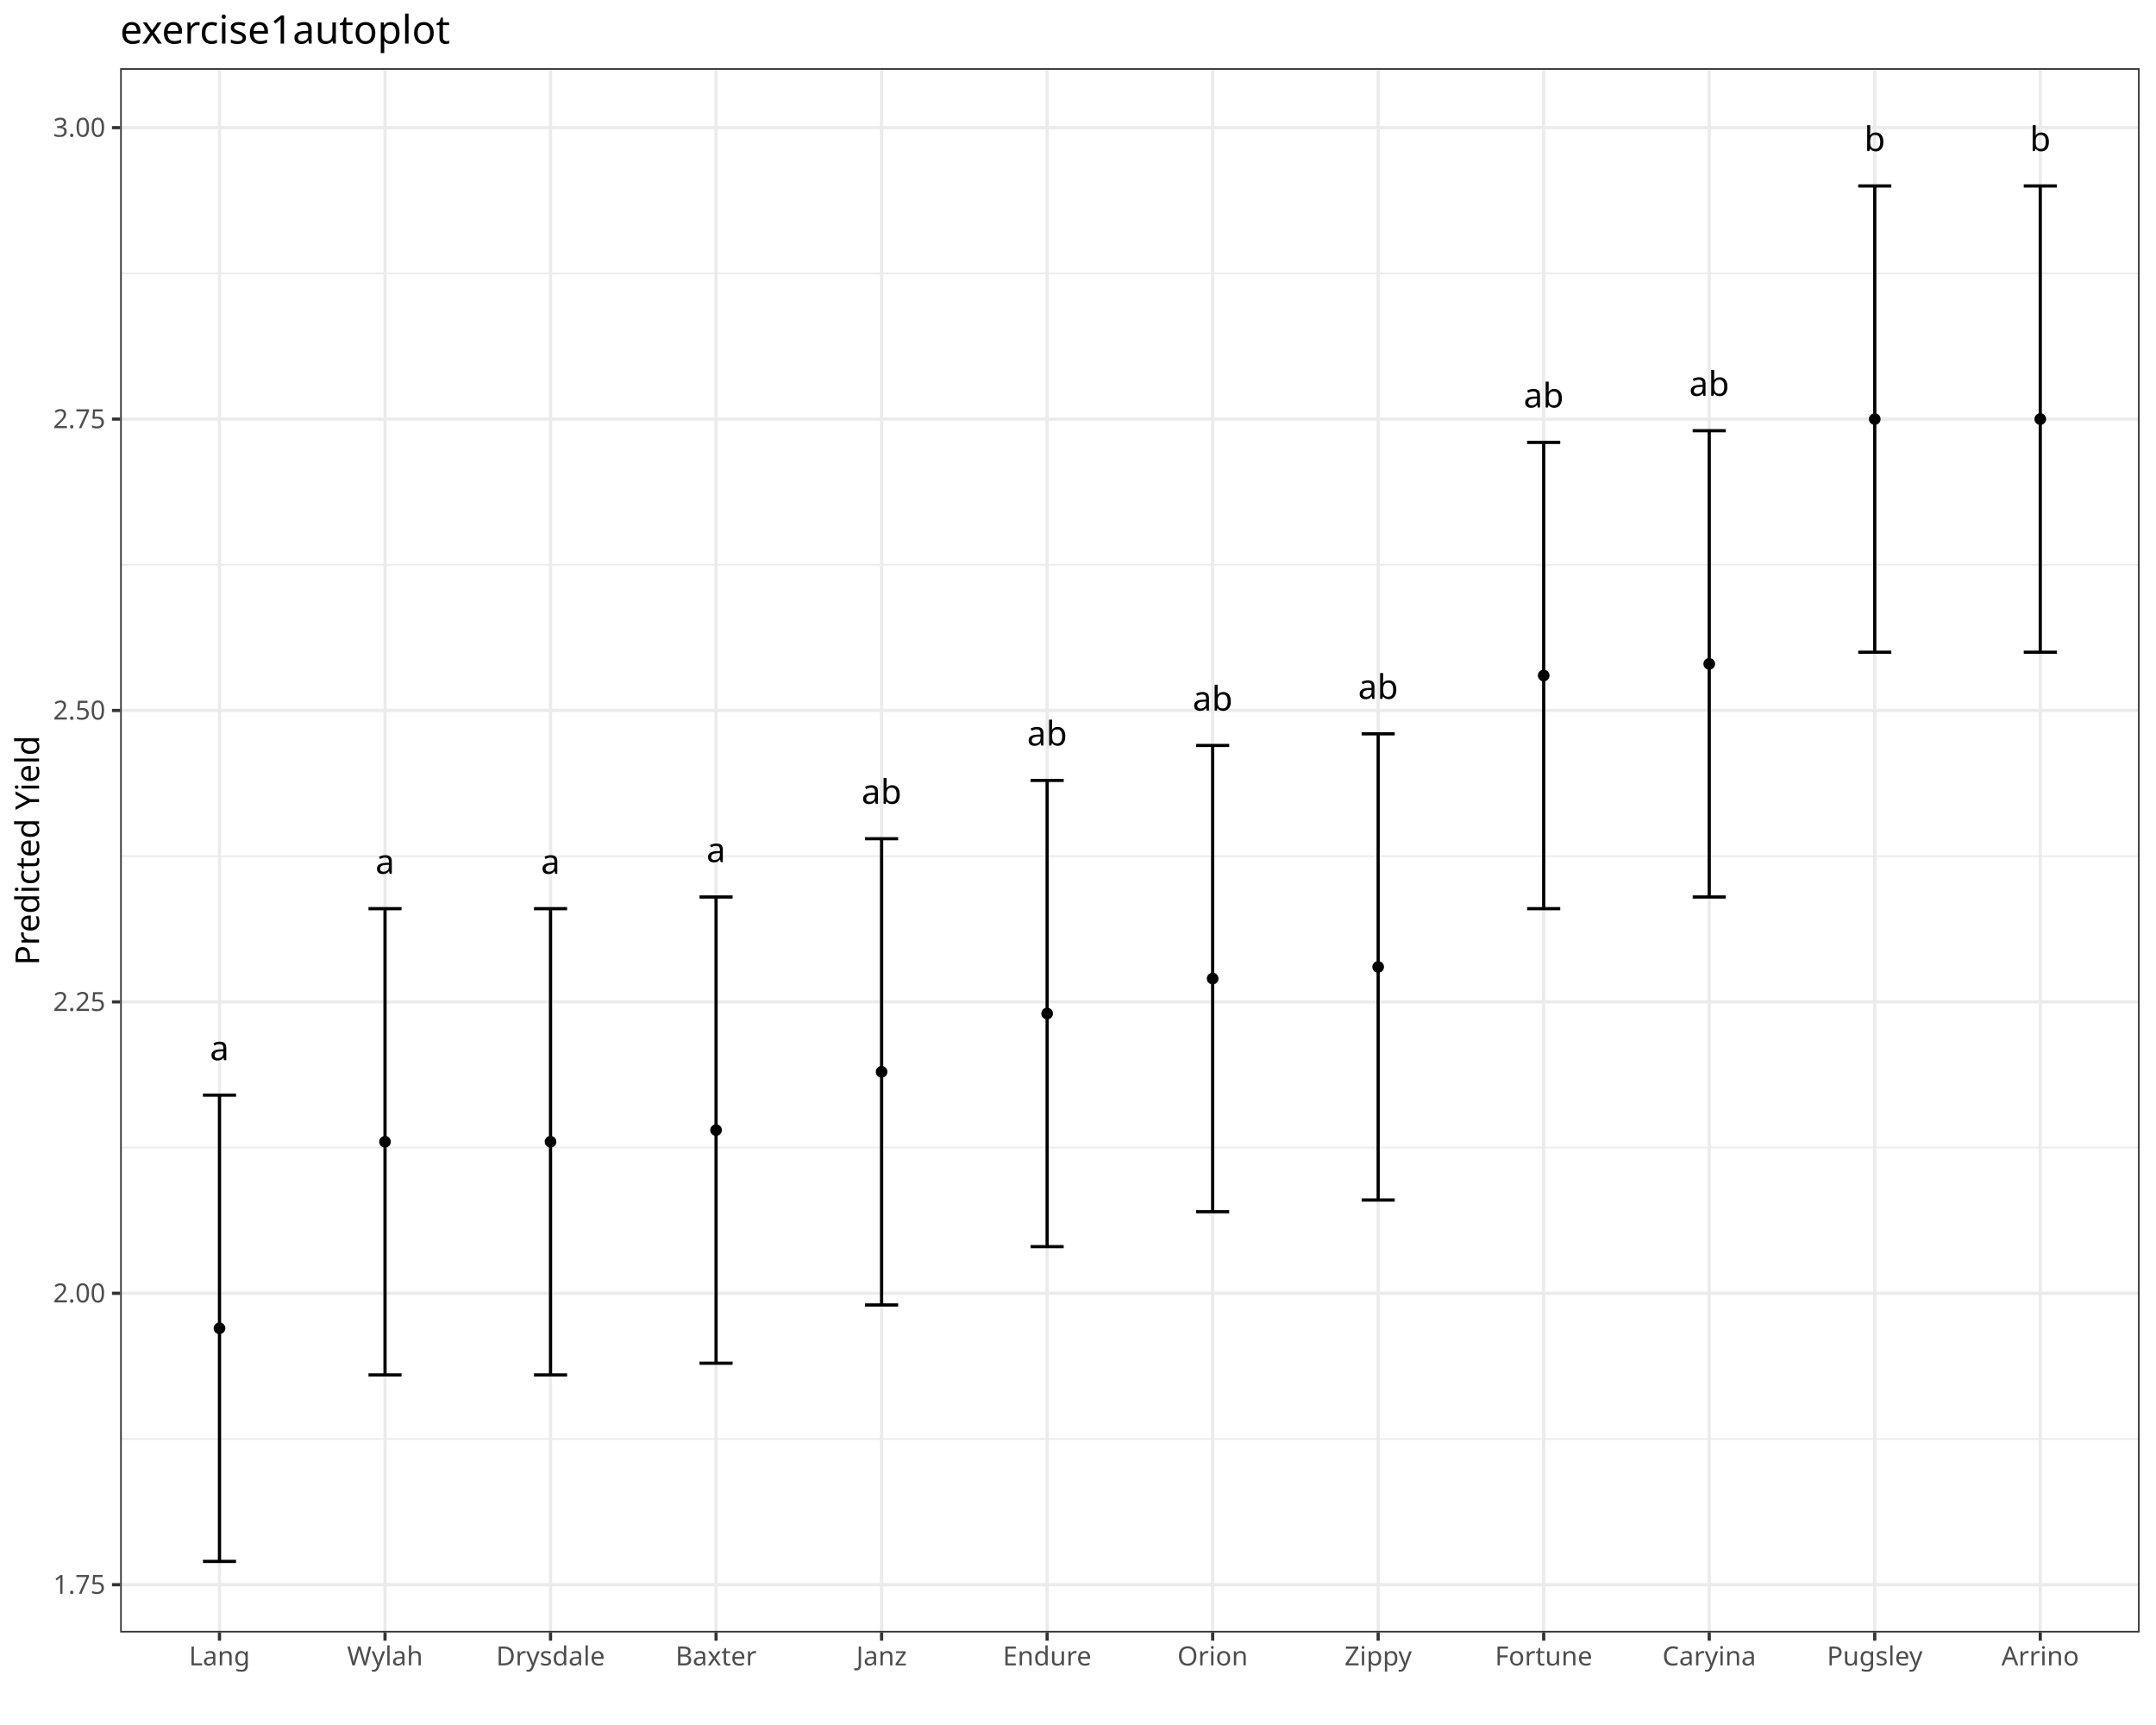
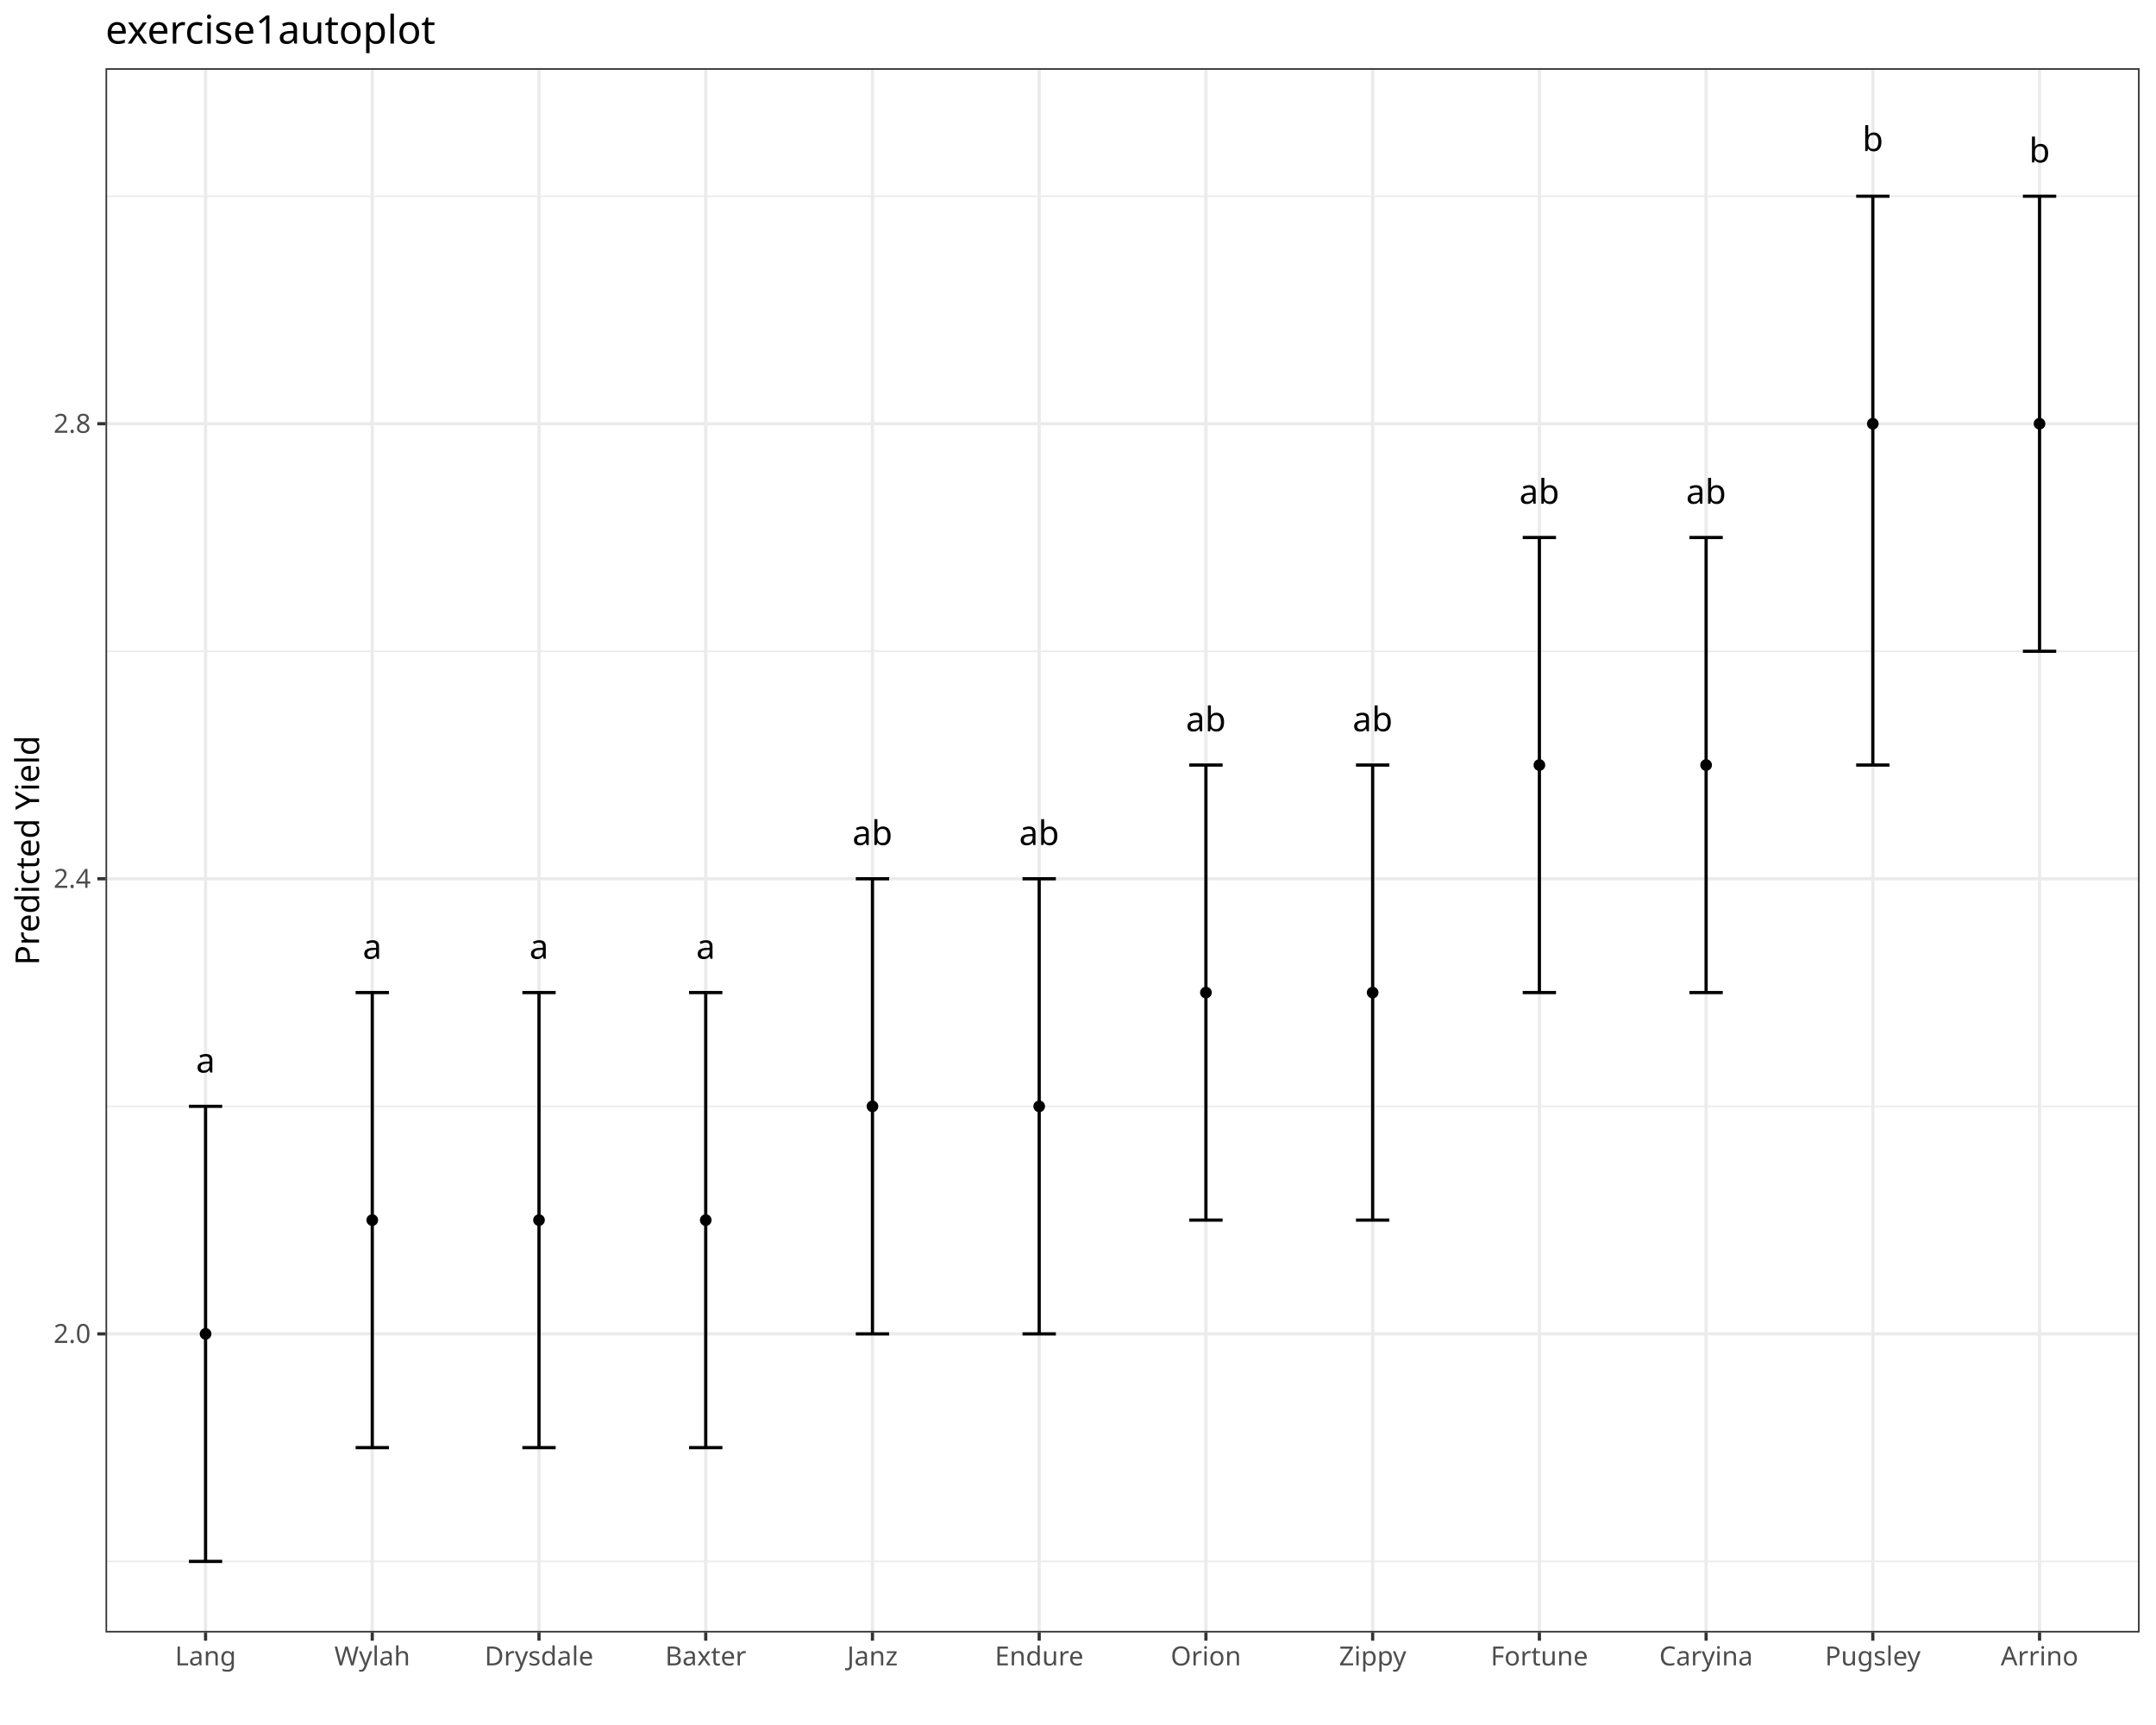
<svg xmlns="http://www.w3.org/2000/svg" class="svglite" data-engine-version="2.0" width="720.00pt" height="576.00pt" viewBox="0 0 720.00 576.00">
  <defs>
    <style type="text/css">
    .svglite line, .svglite polyline, .svglite polygon, .svglite path, .svglite rect, .svglite circle {
      fill: none;
      stroke: #000000;
      stroke-linecap: round;
      stroke-linejoin: round;
      stroke-miterlimit: 10.00;
    }
  </style>
  </defs>
  <rect width="100%" height="100%" style="stroke: none; fill: #FFFFFF;" />
  <defs>
    <clipPath id="cpMC4wMHw3MjAuMDB8MC4wMHw1NzYuMDA=">
      <rect x="0.00" y="0.00" width="720.00" height="576.00" />
    </clipPath>
  </defs>
  <g clip-path="url(#cpMC4wMHw3MjAuMDB8MC4wMHw1NzYuMDA=)">
    <rect x="0.00" y="0.00" width="720.00" height="576.00" style="stroke-width: 1.07; stroke: #FFFFFF; fill: #FFFFFF;" />
  </g>
  <defs>
-     <clipPath id="cpNDAuMTN8NzE0LjUyfDIyLjc4fDU0NS4xMQ==">
-       <rect x="40.13" y="22.78" width="674.39" height="522.33" />
+     <clipPath id="cpMzUuMjR8NzE0LjUyfDIyLjc4fDU0NS4xMQ==">
+       <rect x="35.24" y="22.78" width="679.28" height="522.33" />
    </clipPath>
  </defs>
-   <g clip-path="url(#cpNDAuMTN8NzE0LjUyfDIyLjc4fDU0NS4xMQ==)">
-     <rect x="40.13" y="22.78" width="674.39" height="522.33" style="stroke-width: 1.07; stroke: none; fill: #FFFFFF;" />
-     <polyline points="40.13,480.50 714.52,480.50 " style="stroke-width: 0.53; stroke: #EBEBEB; stroke-linecap: butt;" />
-     <polyline points="40.13,383.20 714.52,383.20 " style="stroke-width: 0.53; stroke: #EBEBEB; stroke-linecap: butt;" />
-     <polyline points="40.13,285.89 714.52,285.89 " style="stroke-width: 0.53; stroke: #EBEBEB; stroke-linecap: butt;" />
-     <polyline points="40.13,188.59 714.52,188.59 " style="stroke-width: 0.53; stroke: #EBEBEB; stroke-linecap: butt;" />
-     <polyline points="40.13,91.29 714.52,91.29 " style="stroke-width: 0.53; stroke: #EBEBEB; stroke-linecap: butt;" />
-     <polyline points="40.13,529.15 714.52,529.15 " style="stroke-width: 1.07; stroke: #EBEBEB; stroke-linecap: butt;" />
-     <polyline points="40.13,431.85 714.52,431.85 " style="stroke-width: 1.07; stroke: #EBEBEB; stroke-linecap: butt;" />
-     <polyline points="40.13,334.55 714.52,334.55 " style="stroke-width: 1.07; stroke: #EBEBEB; stroke-linecap: butt;" />
-     <polyline points="40.13,237.24 714.52,237.24 " style="stroke-width: 1.07; stroke: #EBEBEB; stroke-linecap: butt;" />
-     <polyline points="40.13,139.94 714.52,139.94 " style="stroke-width: 1.07; stroke: #EBEBEB; stroke-linecap: butt;" />
-     <polyline points="40.13,42.63 714.52,42.63 " style="stroke-width: 1.07; stroke: #EBEBEB; stroke-linecap: butt;" />
-     <polyline points="73.30,545.11 73.30,22.78 " style="stroke-width: 1.07; stroke: #EBEBEB; stroke-linecap: butt;" />
-     <polyline points="128.58,545.11 128.58,22.78 " style="stroke-width: 1.07; stroke: #EBEBEB; stroke-linecap: butt;" />
-     <polyline points="183.85,545.11 183.85,22.78 " style="stroke-width: 1.07; stroke: #EBEBEB; stroke-linecap: butt;" />
-     <polyline points="239.13,545.11 239.13,22.78 " style="stroke-width: 1.07; stroke: #EBEBEB; stroke-linecap: butt;" />
-     <polyline points="294.41,545.11 294.41,22.78 " style="stroke-width: 1.07; stroke: #EBEBEB; stroke-linecap: butt;" />
-     <polyline points="349.69,545.11 349.69,22.78 " style="stroke-width: 1.07; stroke: #EBEBEB; stroke-linecap: butt;" />
-     <polyline points="404.97,545.11 404.97,22.78 " style="stroke-width: 1.07; stroke: #EBEBEB; stroke-linecap: butt;" />
-     <polyline points="460.24,545.11 460.24,22.78 " style="stroke-width: 1.07; stroke: #EBEBEB; stroke-linecap: butt;" />
-     <polyline points="515.52,545.11 515.52,22.78 " style="stroke-width: 1.07; stroke: #EBEBEB; stroke-linecap: butt;" />
-     <polyline points="570.80,545.11 570.80,22.78 " style="stroke-width: 1.07; stroke: #EBEBEB; stroke-linecap: butt;" />
-     <polyline points="626.08,545.11 626.08,22.78 " style="stroke-width: 1.07; stroke: #EBEBEB; stroke-linecap: butt;" />
-     <polyline points="681.35,545.11 681.35,22.78 " style="stroke-width: 1.07; stroke: #EBEBEB; stroke-linecap: butt;" />
-     <polyline points="67.77,365.68 78.83,365.68 " style="stroke-width: 1.07; stroke-linecap: butt;" />
-     <polyline points="73.30,365.68 73.30,521.37 " style="stroke-width: 1.07; stroke-linecap: butt;" />
-     <polyline points="67.77,521.37 78.83,521.37 " style="stroke-width: 1.07; stroke-linecap: butt;" />
-     <polyline points="123.05,303.41 134.10,303.41 " style="stroke-width: 1.07; stroke-linecap: butt;" />
-     <polyline points="128.58,303.41 128.58,459.10 " style="stroke-width: 1.07; stroke-linecap: butt;" />
-     <polyline points="123.05,459.10 134.10,459.10 " style="stroke-width: 1.07; stroke-linecap: butt;" />
-     <polyline points="178.33,303.41 189.38,303.41 " style="stroke-width: 1.07; stroke-linecap: butt;" />
-     <polyline points="183.85,303.41 183.85,459.10 " style="stroke-width: 1.07; stroke-linecap: butt;" />
-     <polyline points="178.33,459.10 189.38,459.10 " style="stroke-width: 1.07; stroke-linecap: butt;" />
-     <polyline points="233.60,299.52 244.66,299.52 " style="stroke-width: 1.07; stroke-linecap: butt;" />
-     <polyline points="239.13,299.52 239.13,455.20 " style="stroke-width: 1.07; stroke-linecap: butt;" />
-     <polyline points="233.60,455.20 244.66,455.20 " style="stroke-width: 1.07; stroke-linecap: butt;" />
-     <polyline points="288.88,280.06 299.94,280.06 " style="stroke-width: 1.07; stroke-linecap: butt;" />
-     <polyline points="294.41,280.06 294.41,435.74 " style="stroke-width: 1.07; stroke-linecap: butt;" />
-     <polyline points="288.88,435.74 299.94,435.74 " style="stroke-width: 1.07; stroke-linecap: butt;" />
-     <polyline points="344.16,260.59 355.22,260.59 " style="stroke-width: 1.07; stroke-linecap: butt;" />
-     <polyline points="349.69,260.59 349.69,416.28 " style="stroke-width: 1.07; stroke-linecap: butt;" />
-     <polyline points="344.16,416.28 355.22,416.28 " style="stroke-width: 1.07; stroke-linecap: butt;" />
-     <polyline points="399.44,248.92 410.49,248.92 " style="stroke-width: 1.07; stroke-linecap: butt;" />
-     <polyline points="404.97,248.92 404.97,404.61 " style="stroke-width: 1.07; stroke-linecap: butt;" />
-     <polyline points="399.44,404.61 410.49,404.61 " style="stroke-width: 1.07; stroke-linecap: butt;" />
-     <polyline points="454.72,245.03 465.77,245.03 " style="stroke-width: 1.07; stroke-linecap: butt;" />
-     <polyline points="460.24,245.03 460.24,400.71 " style="stroke-width: 1.07; stroke-linecap: butt;" />
-     <polyline points="454.72,400.71 465.77,400.71 " style="stroke-width: 1.07; stroke-linecap: butt;" />
-     <polyline points="509.99,147.72 521.05,147.72 " style="stroke-width: 1.07; stroke-linecap: butt;" />
-     <polyline points="515.52,147.72 515.52,303.41 " style="stroke-width: 1.07; stroke-linecap: butt;" />
-     <polyline points="509.99,303.41 521.05,303.41 " style="stroke-width: 1.07; stroke-linecap: butt;" />
-     <polyline points="565.27,143.83 576.33,143.83 " style="stroke-width: 1.07; stroke-linecap: butt;" />
-     <polyline points="570.80,143.83 570.80,299.52 " style="stroke-width: 1.07; stroke-linecap: butt;" />
-     <polyline points="565.27,299.52 576.33,299.52 " style="stroke-width: 1.07; stroke-linecap: butt;" />
-     <polyline points="620.55,62.09 631.60,62.09 " style="stroke-width: 1.07; stroke-linecap: butt;" />
-     <polyline points="626.08,62.09 626.08,217.78 " style="stroke-width: 1.07; stroke-linecap: butt;" />
-     <polyline points="620.55,217.78 631.60,217.78 " style="stroke-width: 1.07; stroke-linecap: butt;" />
-     <polyline points="675.83,62.09 686.88,62.09 " style="stroke-width: 1.07; stroke-linecap: butt;" />
-     <polyline points="681.35,62.09 681.35,217.78 " style="stroke-width: 1.07; stroke-linecap: butt;" />
-     <polyline points="675.83,217.78 686.88,217.78 " style="stroke-width: 1.07; stroke-linecap: butt;" />
-     <text x="73.30" y="354.03" text-anchor="middle" style="font-size: 11.38px; font-family: sans;" textLength="6.33px" lengthAdjust="spacingAndGlyphs">a</text>
-     <text x="128.58" y="291.76" text-anchor="middle" style="font-size: 11.38px; font-family: sans;" textLength="6.33px" lengthAdjust="spacingAndGlyphs">a</text>
-     <text x="183.85" y="291.76" text-anchor="middle" style="font-size: 11.38px; font-family: sans;" textLength="6.33px" lengthAdjust="spacingAndGlyphs">a</text>
-     <text x="239.13" y="287.86" text-anchor="middle" style="font-size: 11.38px; font-family: sans;" textLength="6.33px" lengthAdjust="spacingAndGlyphs">a</text>
-     <text x="294.41" y="268.40" text-anchor="middle" style="font-size: 11.38px; font-family: sans;" textLength="12.66px" lengthAdjust="spacingAndGlyphs">ab</text>
-     <text x="349.69" y="248.94" text-anchor="middle" style="font-size: 11.38px; font-family: sans;" textLength="12.66px" lengthAdjust="spacingAndGlyphs">ab</text>
-     <text x="404.97" y="237.27" text-anchor="middle" style="font-size: 11.38px; font-family: sans;" textLength="12.66px" lengthAdjust="spacingAndGlyphs">ab</text>
-     <text x="460.24" y="233.37" text-anchor="middle" style="font-size: 11.38px; font-family: sans;" textLength="12.66px" lengthAdjust="spacingAndGlyphs">ab</text>
-     <text x="515.52" y="136.07" text-anchor="middle" style="font-size: 11.38px; font-family: sans;" textLength="12.66px" lengthAdjust="spacingAndGlyphs">ab</text>
-     <text x="570.80" y="132.18" text-anchor="middle" style="font-size: 11.38px; font-family: sans;" textLength="12.66px" lengthAdjust="spacingAndGlyphs">ab</text>
-     <text x="626.08" y="50.44" text-anchor="middle" style="font-size: 11.38px; font-family: sans;" textLength="6.33px" lengthAdjust="spacingAndGlyphs">b</text>
-     <text x="681.35" y="50.44" text-anchor="middle" style="font-size: 11.38px; font-family: sans;" textLength="6.33px" lengthAdjust="spacingAndGlyphs">b</text>
-     <circle cx="73.30" cy="443.53" r="1.95" style="stroke-width: 0.71; stroke: none; fill: #000000;" />
-     <circle cx="128.58" cy="381.25" r="1.95" style="stroke-width: 0.71; stroke: none; fill: #000000;" />
-     <circle cx="183.85" cy="381.25" r="1.95" style="stroke-width: 0.71; stroke: none; fill: #000000;" />
-     <circle cx="239.13" cy="377.36" r="1.95" style="stroke-width: 0.71; stroke: none; fill: #000000;" />
-     <circle cx="294.41" cy="357.90" r="1.95" style="stroke-width: 0.71; stroke: none; fill: #000000;" />
-     <circle cx="349.69" cy="338.44" r="1.95" style="stroke-width: 0.71; stroke: none; fill: #000000;" />
-     <circle cx="404.97" cy="326.76" r="1.95" style="stroke-width: 0.71; stroke: none; fill: #000000;" />
-     <circle cx="460.24" cy="322.87" r="1.95" style="stroke-width: 0.71; stroke: none; fill: #000000;" />
-     <circle cx="515.52" cy="225.57" r="1.95" style="stroke-width: 0.71; stroke: none; fill: #000000;" />
-     <circle cx="570.80" cy="221.67" r="1.95" style="stroke-width: 0.71; stroke: none; fill: #000000;" />
-     <circle cx="626.08" cy="139.94" r="1.95" style="stroke-width: 0.71; stroke: none; fill: #000000;" />
-     <circle cx="681.35" cy="139.94" r="1.95" style="stroke-width: 0.71; stroke: none; fill: #000000;" />
-     <rect x="40.13" y="22.78" width="674.39" height="522.33" style="stroke-width: 1.07; stroke: #333333;" />
+   <g clip-path="url(#cpMzUuMjR8NzE0LjUyfDIyLjc4fDU0NS4xMQ==)">
+     <rect x="35.24" y="22.78" width="679.28" height="522.33" style="stroke-width: 1.07; stroke: none; fill: #FFFFFF;" />
+     <polyline points="35.24,521.37 714.52,521.37 " style="stroke-width: 0.53; stroke: #EBEBEB; stroke-linecap: butt;" />
+     <polyline points="35.24,369.42 714.52,369.42 " style="stroke-width: 0.53; stroke: #EBEBEB; stroke-linecap: butt;" />
+     <polyline points="35.24,217.47 714.52,217.47 " style="stroke-width: 0.53; stroke: #EBEBEB; stroke-linecap: butt;" />
+     <polyline points="35.24,65.52 714.52,65.52 " style="stroke-width: 0.53; stroke: #EBEBEB; stroke-linecap: butt;" />
+     <polyline points="35.24,445.40 714.52,445.40 " style="stroke-width: 1.07; stroke: #EBEBEB; stroke-linecap: butt;" />
+     <polyline points="35.24,293.44 714.52,293.44 " style="stroke-width: 1.07; stroke: #EBEBEB; stroke-linecap: butt;" />
+     <polyline points="35.24,141.49 714.52,141.49 " style="stroke-width: 1.07; stroke: #EBEBEB; stroke-linecap: butt;" />
+     <polyline points="68.65,545.11 68.65,22.78 " style="stroke-width: 1.07; stroke: #EBEBEB; stroke-linecap: butt;" />
+     <polyline points="124.32,545.11 124.32,22.78 " style="stroke-width: 1.07; stroke: #EBEBEB; stroke-linecap: butt;" />
+     <polyline points="180.00,545.11 180.00,22.78 " style="stroke-width: 1.07; stroke: #EBEBEB; stroke-linecap: butt;" />
+     <polyline points="235.68,545.11 235.68,22.78 " style="stroke-width: 1.07; stroke: #EBEBEB; stroke-linecap: butt;" />
+     <polyline points="291.36,545.11 291.36,22.78 " style="stroke-width: 1.07; stroke: #EBEBEB; stroke-linecap: butt;" />
+     <polyline points="347.04,545.11 347.04,22.78 " style="stroke-width: 1.07; stroke: #EBEBEB; stroke-linecap: butt;" />
+     <polyline points="402.72,545.11 402.72,22.78 " style="stroke-width: 1.07; stroke: #EBEBEB; stroke-linecap: butt;" />
+     <polyline points="458.40,545.11 458.40,22.78 " style="stroke-width: 1.07; stroke: #EBEBEB; stroke-linecap: butt;" />
+     <polyline points="514.08,545.11 514.08,22.78 " style="stroke-width: 1.07; stroke: #EBEBEB; stroke-linecap: butt;" />
+     <polyline points="569.76,545.11 569.76,22.78 " style="stroke-width: 1.07; stroke: #EBEBEB; stroke-linecap: butt;" />
+     <polyline points="625.43,545.11 625.43,22.78 " style="stroke-width: 1.07; stroke: #EBEBEB; stroke-linecap: butt;" />
+     <polyline points="681.11,545.11 681.11,22.78 " style="stroke-width: 1.07; stroke: #EBEBEB; stroke-linecap: butt;" />
+     <polyline points="63.08,369.42 74.21,369.42 " style="stroke-width: 1.07; stroke-linecap: butt;" />
+     <polyline points="68.65,369.42 68.65,521.37 " style="stroke-width: 1.07; stroke-linecap: butt;" />
+     <polyline points="63.08,521.37 74.21,521.37 " style="stroke-width: 1.07; stroke-linecap: butt;" />
+     <polyline points="118.76,331.43 129.89,331.43 " style="stroke-width: 1.07; stroke-linecap: butt;" />
+     <polyline points="124.32,331.43 124.32,483.38 " style="stroke-width: 1.07; stroke-linecap: butt;" />
+     <polyline points="118.76,483.38 129.89,483.38 " style="stroke-width: 1.07; stroke-linecap: butt;" />
+     <polyline points="174.44,331.43 185.57,331.43 " style="stroke-width: 1.07; stroke-linecap: butt;" />
+     <polyline points="180.00,331.43 180.00,483.38 " style="stroke-width: 1.07; stroke-linecap: butt;" />
+     <polyline points="174.44,483.38 185.57,483.38 " style="stroke-width: 1.07; stroke-linecap: butt;" />
+     <polyline points="230.11,331.43 241.25,331.43 " style="stroke-width: 1.07; stroke-linecap: butt;" />
+     <polyline points="235.68,331.43 235.68,483.38 " style="stroke-width: 1.07; stroke-linecap: butt;" />
+     <polyline points="230.11,483.38 241.25,483.38 " style="stroke-width: 1.07; stroke-linecap: butt;" />
+     <polyline points="285.79,293.44 296.93,293.44 " style="stroke-width: 1.07; stroke-linecap: butt;" />
+     <polyline points="291.36,293.44 291.36,445.40 " style="stroke-width: 1.07; stroke-linecap: butt;" />
+     <polyline points="285.79,445.40 296.93,445.40 " style="stroke-width: 1.07; stroke-linecap: butt;" />
+     <polyline points="341.47,293.44 352.61,293.44 " style="stroke-width: 1.07; stroke-linecap: butt;" />
+     <polyline points="347.04,293.44 347.04,445.40 " style="stroke-width: 1.07; stroke-linecap: butt;" />
+     <polyline points="341.47,445.40 352.61,445.40 " style="stroke-width: 1.07; stroke-linecap: butt;" />
+     <polyline points="397.15,255.46 408.29,255.46 " style="stroke-width: 1.07; stroke-linecap: butt;" />
+     <polyline points="402.72,255.46 402.72,407.41 " style="stroke-width: 1.07; stroke-linecap: butt;" />
+     <polyline points="397.15,407.41 408.29,407.41 " style="stroke-width: 1.07; stroke-linecap: butt;" />
+     <polyline points="452.83,255.46 463.97,255.46 " style="stroke-width: 1.07; stroke-linecap: butt;" />
+     <polyline points="458.40,255.46 458.40,407.41 " style="stroke-width: 1.07; stroke-linecap: butt;" />
+     <polyline points="452.83,407.41 463.97,407.41 " style="stroke-width: 1.07; stroke-linecap: butt;" />
+     <polyline points="508.51,179.48 519.64,179.48 " style="stroke-width: 1.07; stroke-linecap: butt;" />
+     <polyline points="514.08,179.48 514.08,331.43 " style="stroke-width: 1.07; stroke-linecap: butt;" />
+     <polyline points="508.51,331.43 519.64,331.43 " style="stroke-width: 1.07; stroke-linecap: butt;" />
+     <polyline points="564.19,179.48 575.32,179.48 " style="stroke-width: 1.07; stroke-linecap: butt;" />
+     <polyline points="569.76,179.48 569.76,331.43 " style="stroke-width: 1.07; stroke-linecap: butt;" />
+     <polyline points="564.19,331.43 575.32,331.43 " style="stroke-width: 1.07; stroke-linecap: butt;" />
+     <polyline points="619.87,65.52 631.00,65.52 " style="stroke-width: 1.07; stroke-linecap: butt;" />
+     <polyline points="625.43,65.52 625.43,255.46 " style="stroke-width: 1.07; stroke-linecap: butt;" />
+     <polyline points="619.87,255.46 631.00,255.46 " style="stroke-width: 1.07; stroke-linecap: butt;" />
+     <polyline points="675.55,65.52 686.68,65.52 " style="stroke-width: 1.07; stroke-linecap: butt;" />
+     <polyline points="681.11,65.52 681.11,217.47 " style="stroke-width: 1.07; stroke-linecap: butt;" />
+     <polyline points="675.55,217.47 686.68,217.47 " style="stroke-width: 1.07; stroke-linecap: butt;" />
+     <text x="68.65" y="358.14" text-anchor="middle" style="font-size: 11.38px; font-family: sans;" textLength="6.33px" lengthAdjust="spacingAndGlyphs">a</text>
+     <text x="124.32" y="320.15" text-anchor="middle" style="font-size: 11.38px; font-family: sans;" textLength="6.33px" lengthAdjust="spacingAndGlyphs">a</text>
+     <text x="180.00" y="320.15" text-anchor="middle" style="font-size: 11.38px; font-family: sans;" textLength="6.33px" lengthAdjust="spacingAndGlyphs">a</text>
+     <text x="235.68" y="320.15" text-anchor="middle" style="font-size: 11.38px; font-family: sans;" textLength="6.33px" lengthAdjust="spacingAndGlyphs">a</text>
+     <text x="291.36" y="282.17" text-anchor="middle" style="font-size: 11.38px; font-family: sans;" textLength="12.66px" lengthAdjust="spacingAndGlyphs">ab</text>
+     <text x="347.04" y="282.17" text-anchor="middle" style="font-size: 11.38px; font-family: sans;" textLength="12.66px" lengthAdjust="spacingAndGlyphs">ab</text>
+     <text x="402.72" y="244.18" text-anchor="middle" style="font-size: 11.38px; font-family: sans;" textLength="12.66px" lengthAdjust="spacingAndGlyphs">ab</text>
+     <text x="458.40" y="244.18" text-anchor="middle" style="font-size: 11.38px; font-family: sans;" textLength="12.66px" lengthAdjust="spacingAndGlyphs">ab</text>
+     <text x="514.08" y="168.20" text-anchor="middle" style="font-size: 11.38px; font-family: sans;" textLength="12.66px" lengthAdjust="spacingAndGlyphs">ab</text>
+     <text x="569.76" y="168.20" text-anchor="middle" style="font-size: 11.38px; font-family: sans;" textLength="12.66px" lengthAdjust="spacingAndGlyphs">ab</text>
+     <text x="625.43" y="50.44" text-anchor="middle" style="font-size: 11.38px; font-family: sans;" textLength="6.33px" lengthAdjust="spacingAndGlyphs">b</text>
+     <text x="681.11" y="54.24" text-anchor="middle" style="font-size: 11.38px; font-family: sans;" textLength="6.33px" lengthAdjust="spacingAndGlyphs">b</text>
+     <circle cx="68.65" cy="445.40" r="1.95" style="stroke-width: 0.71; stroke: none; fill: #000000;" />
+     <circle cx="124.32" cy="407.41" r="1.95" style="stroke-width: 0.71; stroke: none; fill: #000000;" />
+     <circle cx="180.00" cy="407.41" r="1.95" style="stroke-width: 0.71; stroke: none; fill: #000000;" />
+     <circle cx="235.68" cy="407.41" r="1.95" style="stroke-width: 0.71; stroke: none; fill: #000000;" />
+     <circle cx="291.36" cy="369.42" r="1.95" style="stroke-width: 0.71; stroke: none; fill: #000000;" />
+     <circle cx="347.04" cy="369.42" r="1.95" style="stroke-width: 0.71; stroke: none; fill: #000000;" />
+     <circle cx="402.72" cy="331.43" r="1.95" style="stroke-width: 0.71; stroke: none; fill: #000000;" />
+     <circle cx="458.40" cy="331.43" r="1.95" style="stroke-width: 0.71; stroke: none; fill: #000000;" />
+     <circle cx="514.08" cy="255.46" r="1.95" style="stroke-width: 0.71; stroke: none; fill: #000000;" />
+     <circle cx="569.76" cy="255.46" r="1.95" style="stroke-width: 0.71; stroke: none; fill: #000000;" />
+     <circle cx="625.43" cy="141.49" r="1.95" style="stroke-width: 0.71; stroke: none; fill: #000000;" />
+     <circle cx="681.11" cy="141.49" r="1.95" style="stroke-width: 0.71; stroke: none; fill: #000000;" />
+     <rect x="35.24" y="22.78" width="679.28" height="522.33" style="stroke-width: 1.07; stroke: #333333;" />
  </g>
  <g clip-path="url(#cpMC4wMHw3MjAuMDB8MC4wMHw1NzYuMDA=)">
-     <text x="35.20" y="532.18" text-anchor="end" style="font-size: 8.80px; fill: #4D4D4D; font-family: sans;" textLength="17.13px" lengthAdjust="spacingAndGlyphs">1.75</text>
-     <text x="35.20" y="434.88" text-anchor="end" style="font-size: 8.80px; fill: #4D4D4D; font-family: sans;" textLength="17.13px" lengthAdjust="spacingAndGlyphs">2.00</text>
-     <text x="35.20" y="337.57" text-anchor="end" style="font-size: 8.80px; fill: #4D4D4D; font-family: sans;" textLength="17.13px" lengthAdjust="spacingAndGlyphs">2.25</text>
-     <text x="35.20" y="240.27" text-anchor="end" style="font-size: 8.80px; fill: #4D4D4D; font-family: sans;" textLength="17.13px" lengthAdjust="spacingAndGlyphs">2.50</text>
-     <text x="35.20" y="142.97" text-anchor="end" style="font-size: 8.80px; fill: #4D4D4D; font-family: sans;" textLength="17.13px" lengthAdjust="spacingAndGlyphs">2.75</text>
-     <text x="35.20" y="45.66" text-anchor="end" style="font-size: 8.80px; fill: #4D4D4D; font-family: sans;" textLength="17.13px" lengthAdjust="spacingAndGlyphs">3.00</text>
-     <polyline points="37.39,529.15 40.13,529.15 " style="stroke-width: 1.07; stroke: #333333; stroke-linecap: butt;" />
-     <polyline points="37.39,431.85 40.13,431.85 " style="stroke-width: 1.07; stroke: #333333; stroke-linecap: butt;" />
-     <polyline points="37.39,334.55 40.13,334.55 " style="stroke-width: 1.07; stroke: #333333; stroke-linecap: butt;" />
-     <polyline points="37.39,237.24 40.13,237.24 " style="stroke-width: 1.07; stroke: #333333; stroke-linecap: butt;" />
-     <polyline points="37.39,139.94 40.13,139.94 " style="stroke-width: 1.07; stroke: #333333; stroke-linecap: butt;" />
-     <polyline points="37.39,42.63 40.13,42.63 " style="stroke-width: 1.07; stroke: #333333; stroke-linecap: butt;" />
-     <polyline points="73.30,547.85 73.30,545.11 " style="stroke-width: 1.07; stroke: #333333; stroke-linecap: butt;" />
-     <polyline points="128.58,547.85 128.58,545.11 " style="stroke-width: 1.07; stroke: #333333; stroke-linecap: butt;" />
-     <polyline points="183.85,547.85 183.85,545.11 " style="stroke-width: 1.07; stroke: #333333; stroke-linecap: butt;" />
-     <polyline points="239.13,547.85 239.13,545.11 " style="stroke-width: 1.07; stroke: #333333; stroke-linecap: butt;" />
-     <polyline points="294.41,547.85 294.41,545.11 " style="stroke-width: 1.07; stroke: #333333; stroke-linecap: butt;" />
-     <polyline points="349.69,547.85 349.69,545.11 " style="stroke-width: 1.07; stroke: #333333; stroke-linecap: butt;" />
-     <polyline points="404.97,547.85 404.97,545.11 " style="stroke-width: 1.07; stroke: #333333; stroke-linecap: butt;" />
-     <polyline points="460.24,547.85 460.24,545.11 " style="stroke-width: 1.07; stroke: #333333; stroke-linecap: butt;" />
-     <polyline points="515.52,547.85 515.52,545.11 " style="stroke-width: 1.07; stroke: #333333; stroke-linecap: butt;" />
-     <polyline points="570.80,547.85 570.80,545.11 " style="stroke-width: 1.07; stroke: #333333; stroke-linecap: butt;" />
-     <polyline points="626.08,547.85 626.08,545.11 " style="stroke-width: 1.07; stroke: #333333; stroke-linecap: butt;" />
-     <polyline points="681.35,547.85 681.35,545.11 " style="stroke-width: 1.07; stroke: #333333; stroke-linecap: butt;" />
-     <text x="73.30" y="556.10" text-anchor="middle" style="font-size: 8.80px; fill: #4D4D4D; font-family: sans;" textLength="19.58px" lengthAdjust="spacingAndGlyphs">Lang</text>
-     <text x="128.58" y="556.10" text-anchor="middle" style="font-size: 8.80px; fill: #4D4D4D; font-family: sans;" textLength="24.45px" lengthAdjust="spacingAndGlyphs">Wylah</text>
-     <text x="183.85" y="556.10" text-anchor="middle" style="font-size: 8.80px; fill: #4D4D4D; font-family: sans;" textLength="34.73px" lengthAdjust="spacingAndGlyphs">Drysdale</text>
-     <text x="239.13" y="556.10" text-anchor="middle" style="font-size: 8.80px; fill: #4D4D4D; font-family: sans;" textLength="25.44px" lengthAdjust="spacingAndGlyphs">Baxter</text>
-     <text x="294.41" y="556.10" text-anchor="middle" style="font-size: 8.80px; fill: #4D4D4D; font-family: sans;" textLength="18.60px" lengthAdjust="spacingAndGlyphs">Janz</text>
-     <text x="349.69" y="556.10" text-anchor="middle" style="font-size: 8.80px; fill: #4D4D4D; font-family: sans;" textLength="28.38px" lengthAdjust="spacingAndGlyphs">Endure</text>
-     <text x="404.97" y="556.10" text-anchor="middle" style="font-size: 8.80px; fill: #4D4D4D; font-family: sans;" textLength="21.52px" lengthAdjust="spacingAndGlyphs">Orion</text>
-     <text x="460.24" y="556.10" text-anchor="middle" style="font-size: 8.80px; fill: #4D4D4D; font-family: sans;" textLength="21.52px" lengthAdjust="spacingAndGlyphs">Zippy</text>
-     <text x="515.52" y="556.10" text-anchor="middle" style="font-size: 8.80px; fill: #4D4D4D; font-family: sans;" textLength="30.33px" lengthAdjust="spacingAndGlyphs">Fortune</text>
-     <text x="570.80" y="556.10" text-anchor="middle" style="font-size: 8.80px; fill: #4D4D4D; font-family: sans;" textLength="30.33px" lengthAdjust="spacingAndGlyphs">Caryina</text>
-     <text x="626.08" y="556.10" text-anchor="middle" style="font-size: 8.80px; fill: #4D4D4D; font-family: sans;" textLength="31.32px" lengthAdjust="spacingAndGlyphs">Pugsley</text>
-     <text x="681.35" y="556.10" text-anchor="middle" style="font-size: 8.80px; fill: #4D4D4D; font-family: sans;" textLength="23.47px" lengthAdjust="spacingAndGlyphs">Arrino</text>
+     <text x="30.31" y="448.42" text-anchor="end" style="font-size: 8.80px; fill: #4D4D4D; font-family: sans;" textLength="12.23px" lengthAdjust="spacingAndGlyphs">2.0</text>
+     <text x="30.31" y="296.47" text-anchor="end" style="font-size: 8.80px; fill: #4D4D4D; font-family: sans;" textLength="12.23px" lengthAdjust="spacingAndGlyphs">2.4</text>
+     <text x="30.31" y="144.52" text-anchor="end" style="font-size: 8.80px; fill: #4D4D4D; font-family: sans;" textLength="12.23px" lengthAdjust="spacingAndGlyphs">2.8</text>
+     <polyline points="32.50,445.40 35.24,445.40 " style="stroke-width: 1.07; stroke: #333333; stroke-linecap: butt;" />
+     <polyline points="32.50,293.44 35.24,293.44 " style="stroke-width: 1.07; stroke: #333333; stroke-linecap: butt;" />
+     <polyline points="32.50,141.49 35.24,141.49 " style="stroke-width: 1.07; stroke: #333333; stroke-linecap: butt;" />
+     <polyline points="68.65,547.85 68.65,545.11 " style="stroke-width: 1.07; stroke: #333333; stroke-linecap: butt;" />
+     <polyline points="124.32,547.85 124.32,545.11 " style="stroke-width: 1.07; stroke: #333333; stroke-linecap: butt;" />
+     <polyline points="180.00,547.85 180.00,545.11 " style="stroke-width: 1.07; stroke: #333333; stroke-linecap: butt;" />
+     <polyline points="235.68,547.85 235.68,545.11 " style="stroke-width: 1.07; stroke: #333333; stroke-linecap: butt;" />
+     <polyline points="291.36,547.85 291.36,545.11 " style="stroke-width: 1.07; stroke: #333333; stroke-linecap: butt;" />
+     <polyline points="347.04,547.85 347.04,545.11 " style="stroke-width: 1.07; stroke: #333333; stroke-linecap: butt;" />
+     <polyline points="402.72,547.85 402.72,545.11 " style="stroke-width: 1.07; stroke: #333333; stroke-linecap: butt;" />
+     <polyline points="458.40,547.85 458.40,545.11 " style="stroke-width: 1.07; stroke: #333333; stroke-linecap: butt;" />
+     <polyline points="514.08,547.85 514.08,545.11 " style="stroke-width: 1.07; stroke: #333333; stroke-linecap: butt;" />
+     <polyline points="569.76,547.85 569.76,545.11 " style="stroke-width: 1.07; stroke: #333333; stroke-linecap: butt;" />
+     <polyline points="625.43,547.85 625.43,545.11 " style="stroke-width: 1.07; stroke: #333333; stroke-linecap: butt;" />
+     <polyline points="681.11,547.85 681.11,545.11 " style="stroke-width: 1.07; stroke: #333333; stroke-linecap: butt;" />
+     <text x="68.65" y="556.10" text-anchor="middle" style="font-size: 8.80px; fill: #4D4D4D; font-family: sans;" textLength="19.58px" lengthAdjust="spacingAndGlyphs">Lang</text>
+     <text x="124.32" y="556.10" text-anchor="middle" style="font-size: 8.80px; fill: #4D4D4D; font-family: sans;" textLength="24.45px" lengthAdjust="spacingAndGlyphs">Wylah</text>
+     <text x="180.00" y="556.10" text-anchor="middle" style="font-size: 8.80px; fill: #4D4D4D; font-family: sans;" textLength="34.73px" lengthAdjust="spacingAndGlyphs">Drysdale</text>
+     <text x="235.68" y="556.10" text-anchor="middle" style="font-size: 8.80px; fill: #4D4D4D; font-family: sans;" textLength="25.44px" lengthAdjust="spacingAndGlyphs">Baxter</text>
+     <text x="291.36" y="556.10" text-anchor="middle" style="font-size: 8.80px; fill: #4D4D4D; font-family: sans;" textLength="18.60px" lengthAdjust="spacingAndGlyphs">Janz</text>
+     <text x="347.04" y="556.10" text-anchor="middle" style="font-size: 8.80px; fill: #4D4D4D; font-family: sans;" textLength="28.38px" lengthAdjust="spacingAndGlyphs">Endure</text>
+     <text x="402.72" y="556.10" text-anchor="middle" style="font-size: 8.80px; fill: #4D4D4D; font-family: sans;" textLength="21.52px" lengthAdjust="spacingAndGlyphs">Orion</text>
+     <text x="458.40" y="556.10" text-anchor="middle" style="font-size: 8.80px; fill: #4D4D4D; font-family: sans;" textLength="21.52px" lengthAdjust="spacingAndGlyphs">Zippy</text>
+     <text x="514.08" y="556.10" text-anchor="middle" style="font-size: 8.80px; fill: #4D4D4D; font-family: sans;" textLength="30.33px" lengthAdjust="spacingAndGlyphs">Fortune</text>
+     <text x="569.76" y="556.10" text-anchor="middle" style="font-size: 8.80px; fill: #4D4D4D; font-family: sans;" textLength="30.33px" lengthAdjust="spacingAndGlyphs">Caryina</text>
+     <text x="625.43" y="556.10" text-anchor="middle" style="font-size: 8.80px; fill: #4D4D4D; font-family: sans;" textLength="31.32px" lengthAdjust="spacingAndGlyphs">Pugsley</text>
+     <text x="681.11" y="556.10" text-anchor="middle" style="font-size: 8.80px; fill: #4D4D4D; font-family: sans;" textLength="23.47px" lengthAdjust="spacingAndGlyphs">Arrino</text>
    <text transform="translate(13.05,283.95) rotate(-90)" text-anchor="middle" style="font-size: 11.00px; font-family: sans;" textLength="73.99px" lengthAdjust="spacingAndGlyphs">Predicted Yield</text>
-     <text x="40.13" y="14.56" style="font-size: 13.20px; font-family: sans;" textLength="103.48px" lengthAdjust="spacingAndGlyphs">exercise1autoplot</text>
+     <text x="35.24" y="14.56" style="font-size: 13.20px; font-family: sans;" textLength="103.48px" lengthAdjust="spacingAndGlyphs">exercise1autoplot</text>
  </g>
</svg>
